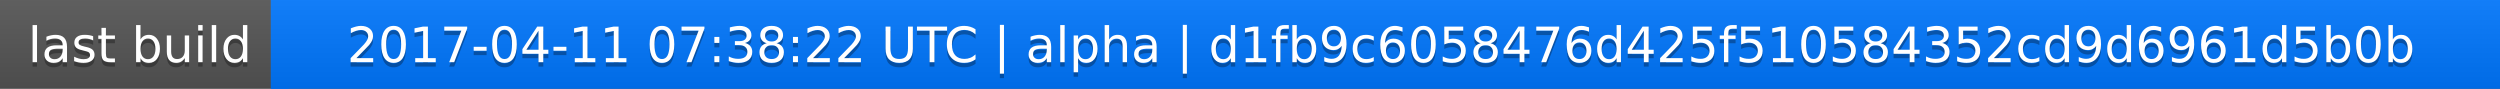
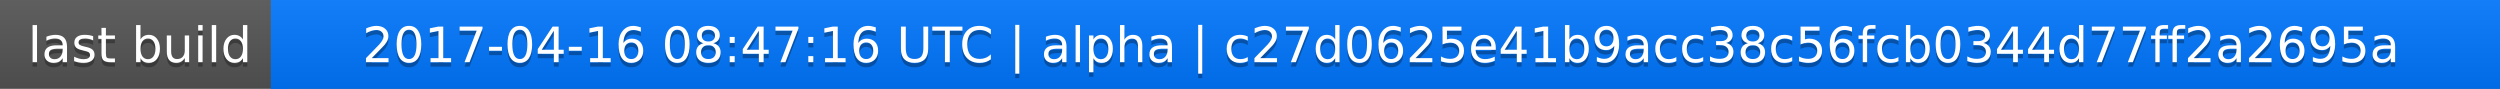
<svg xmlns="http://www.w3.org/2000/svg" width="563" height="20">
  <linearGradient id="a" x2="0" y2="100%">
    <stop offset="0" stop-color="#bbb" stop-opacity=".1" />
    <stop offset="1" stop-opacity=".1" />
  </linearGradient>
  <rect rx="0" width="563" height="20" fill="#555" />
  <rect rx="0" x="61" width="502" height="20" fill="#07f" />
  <path fill="#07f" d="M61 0h4v20h-4z" />
  <rect rx="0" width="563" height="20" fill="url(#a)" />
  <g fill="#fff" text-anchor="middle" font-family="DejaVu Sans,Verdana,Geneva,sans-serif" font-size="11">
    <text x="31.5" y="15" fill="#010101" fill-opacity=".3">last build</text>
    <text x="31.5" y="14">last build</text>
-     <text x="311" y="15" fill="#010101" fill-opacity=".3">2017-04-11 07:38:22 UTC | alpha | d1fb9c6058476d425f510584352cd9d6961d5b0b</text>
-     <text x="311" y="14">2017-04-11 07:38:22 UTC | alpha | d1fb9c6058476d425f510584352cd9d6961d5b0b</text>
+     <text x="311" y="15" fill="#010101" fill-opacity=".3">2017-04-16 08:47:16 UTC | alpha | c27d0625e41b9acc38c56fcb0344d77ff2a2695a</text>
+     <text x="311" y="14">2017-04-16 08:47:16 UTC | alpha | c27d0625e41b9acc38c56fcb0344d77ff2a2695a</text>
  </g>
</svg>
